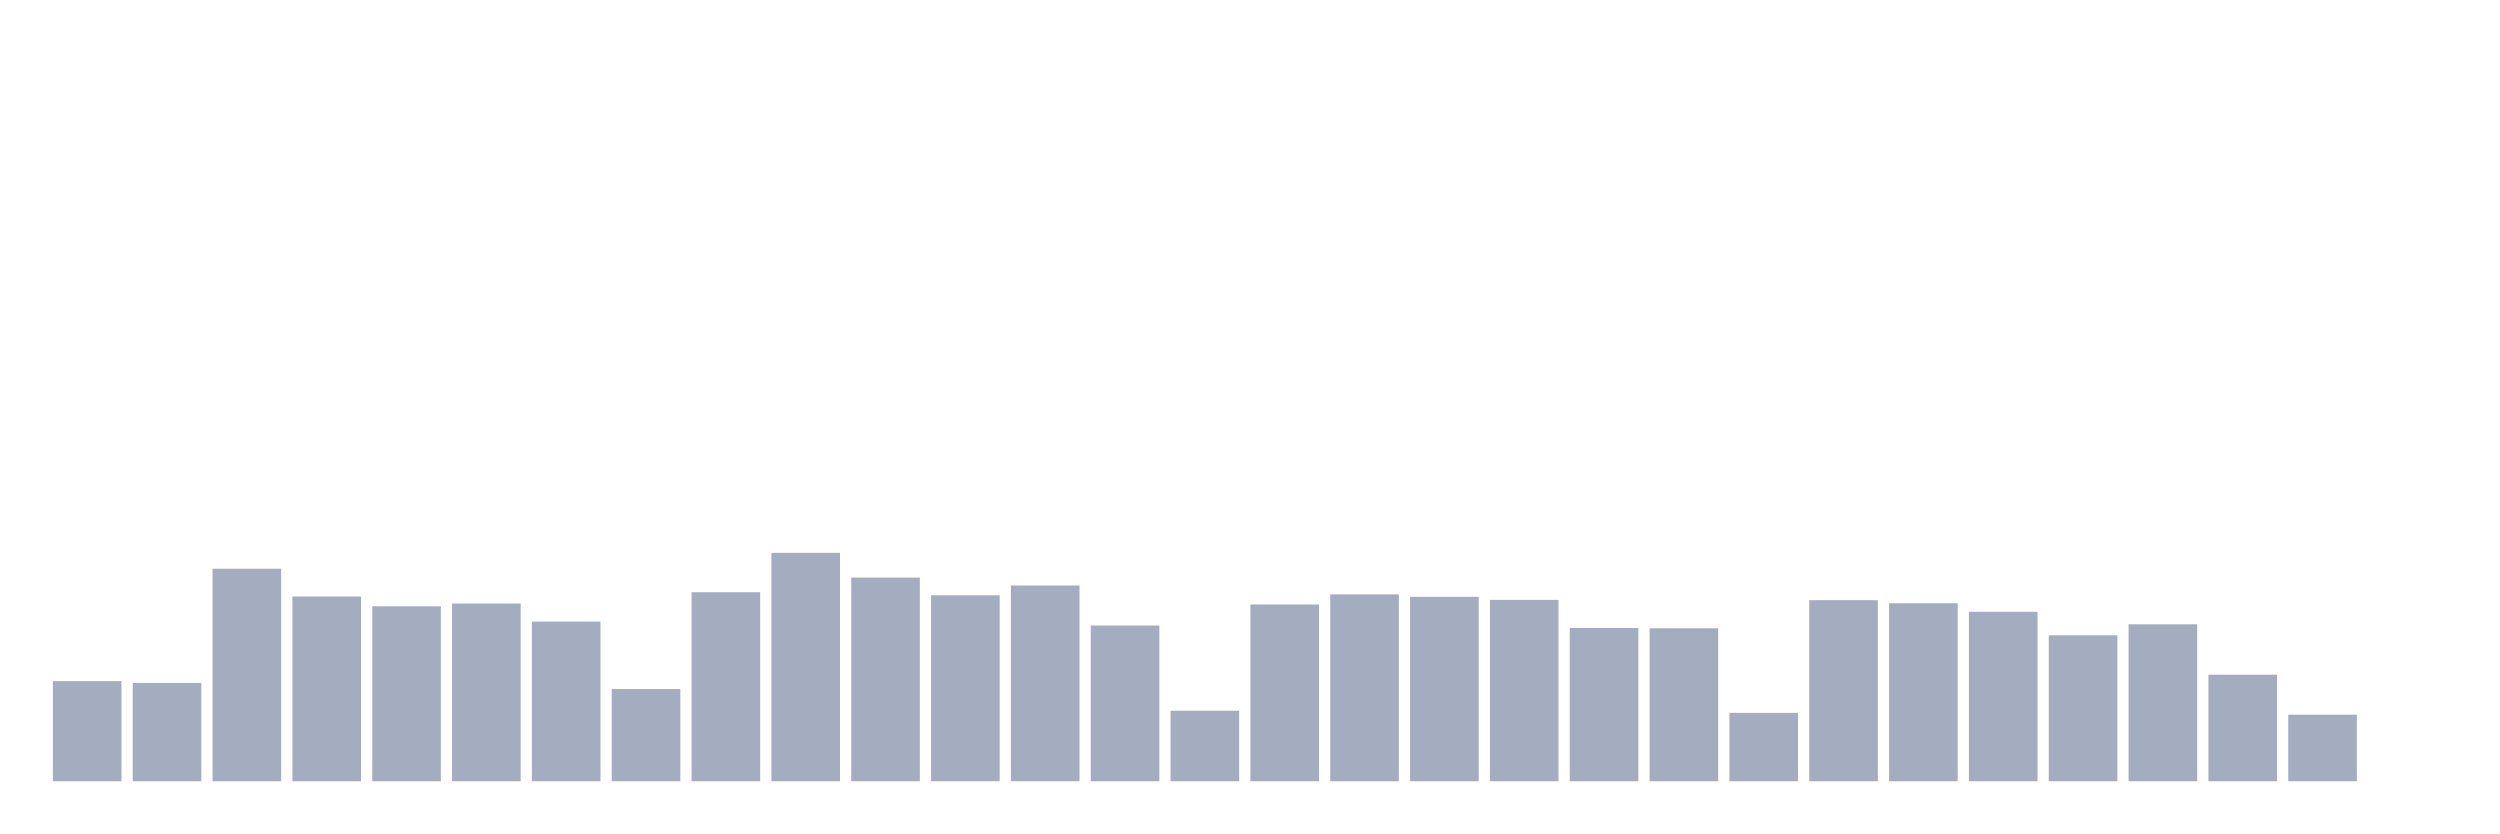
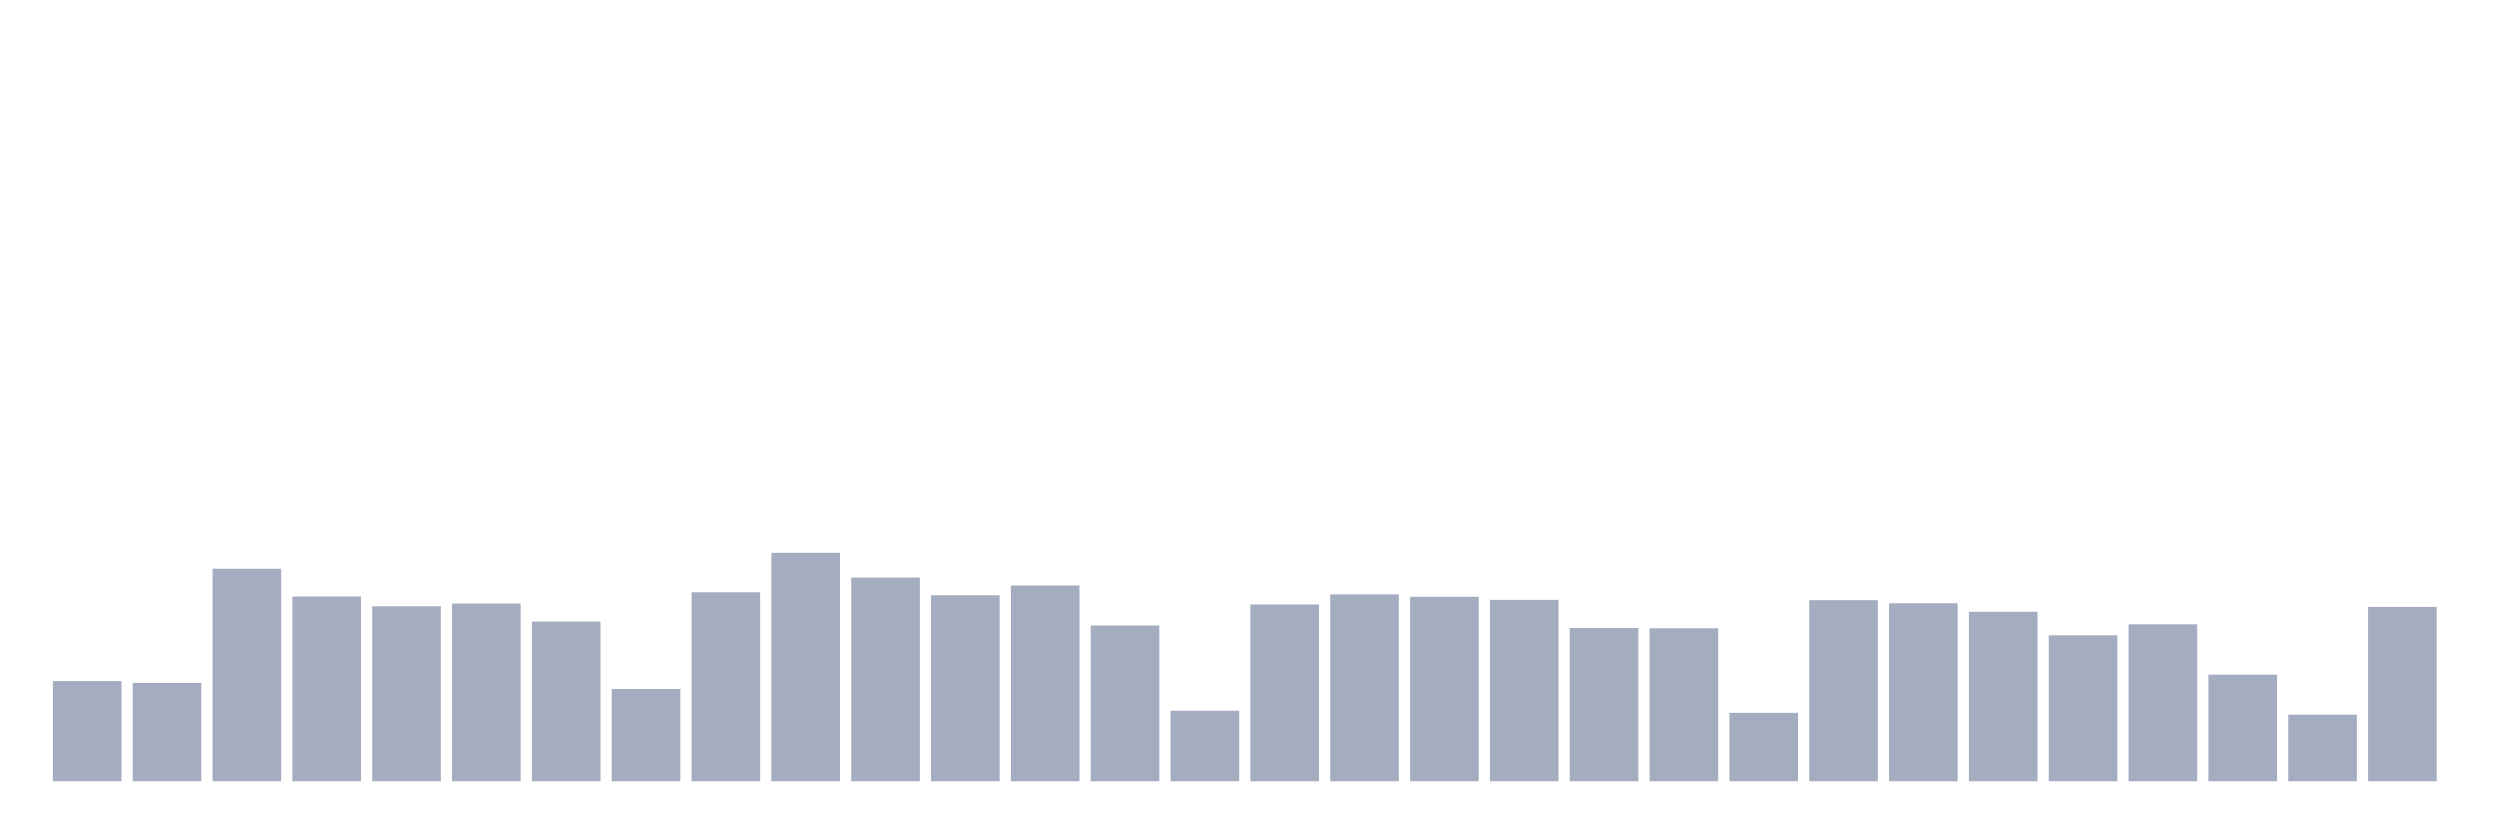
<svg xmlns="http://www.w3.org/2000/svg" viewBox="0 0 480 160">
  <g transform="translate(10,10)">
    <rect class="bar" x="0.153" width="13.175" y="120.771" height="19.229" fill="rgb(164,173,192)" />
    <rect class="bar" x="15.482" width="13.175" y="121.122" height="18.878" fill="rgb(164,173,192)" />
    <rect class="bar" x="30.81" width="13.175" y="99.196" height="40.804" fill="rgb(164,173,192)" />
    <rect class="bar" x="46.138" width="13.175" y="104.531" height="35.469" fill="rgb(164,173,192)" />
    <rect class="bar" x="61.466" width="13.175" y="106.407" height="33.593" fill="rgb(164,173,192)" />
    <rect class="bar" x="76.794" width="13.175" y="105.879" height="34.121" fill="rgb(164,173,192)" />
    <rect class="bar" x="92.123" width="13.175" y="109.338" height="30.662" fill="rgb(164,173,192)" />
    <rect class="bar" x="107.451" width="13.175" y="122.295" height="17.705" fill="rgb(164,173,192)" />
    <rect class="bar" x="122.779" width="13.175" y="103.71" height="36.29" fill="rgb(164,173,192)" />
    <rect class="bar" x="138.107" width="13.175" y="96.147" height="43.853" fill="rgb(164,173,192)" />
    <rect class="bar" x="153.436" width="13.175" y="100.896" height="39.104" fill="rgb(164,173,192)" />
    <rect class="bar" x="168.764" width="13.175" y="104.296" height="35.704" fill="rgb(164,173,192)" />
    <rect class="bar" x="184.092" width="13.175" y="102.42" height="37.58" fill="rgb(164,173,192)" />
    <rect class="bar" x="199.42" width="13.175" y="110.101" height="29.899" fill="rgb(164,173,192)" />
    <rect class="bar" x="214.748" width="13.175" y="126.457" height="13.543" fill="rgb(164,173,192)" />
    <rect class="bar" x="230.077" width="13.175" y="106.055" height="33.945" fill="rgb(164,173,192)" />
    <rect class="bar" x="245.405" width="13.175" y="104.121" height="35.879" fill="rgb(164,173,192)" />
    <rect class="bar" x="260.733" width="13.175" y="104.59" height="35.41" fill="rgb(164,173,192)" />
    <rect class="bar" x="276.061" width="13.175" y="105.176" height="34.824" fill="rgb(164,173,192)" />
    <rect class="bar" x="291.39" width="13.175" y="110.57" height="29.43" fill="rgb(164,173,192)" />
    <rect class="bar" x="306.718" width="13.175" y="110.628" height="29.372" fill="rgb(164,173,192)" />
    <rect class="bar" x="322.046" width="13.175" y="126.868" height="13.132" fill="rgb(164,173,192)" />
    <rect class="bar" x="337.374" width="13.175" y="105.235" height="34.765" fill="rgb(164,173,192)" />
    <rect class="bar" x="352.702" width="13.175" y="105.821" height="34.179" fill="rgb(164,173,192)" />
    <rect class="bar" x="368.031" width="13.175" y="107.462" height="32.538" fill="rgb(164,173,192)" />
    <rect class="bar" x="383.359" width="13.175" y="111.977" height="28.023" fill="rgb(164,173,192)" />
    <rect class="bar" x="398.687" width="13.175" y="109.866" height="30.134" fill="rgb(164,173,192)" />
    <rect class="bar" x="414.015" width="13.175" y="119.539" height="20.461" fill="rgb(164,173,192)" />
    <rect class="bar" x="429.344" width="13.175" y="127.219" height="12.781" fill="rgb(164,173,192)" />
-     <rect class="bar" x="444.672" width="13.175" y="140" height="0" fill="rgb(164,173,192)" />
+     <rect class="bar" x="444.672" width="13.175" y="106.524" height="33.476" fill="rgb(164,173,192)" />
  </g>
</svg>
